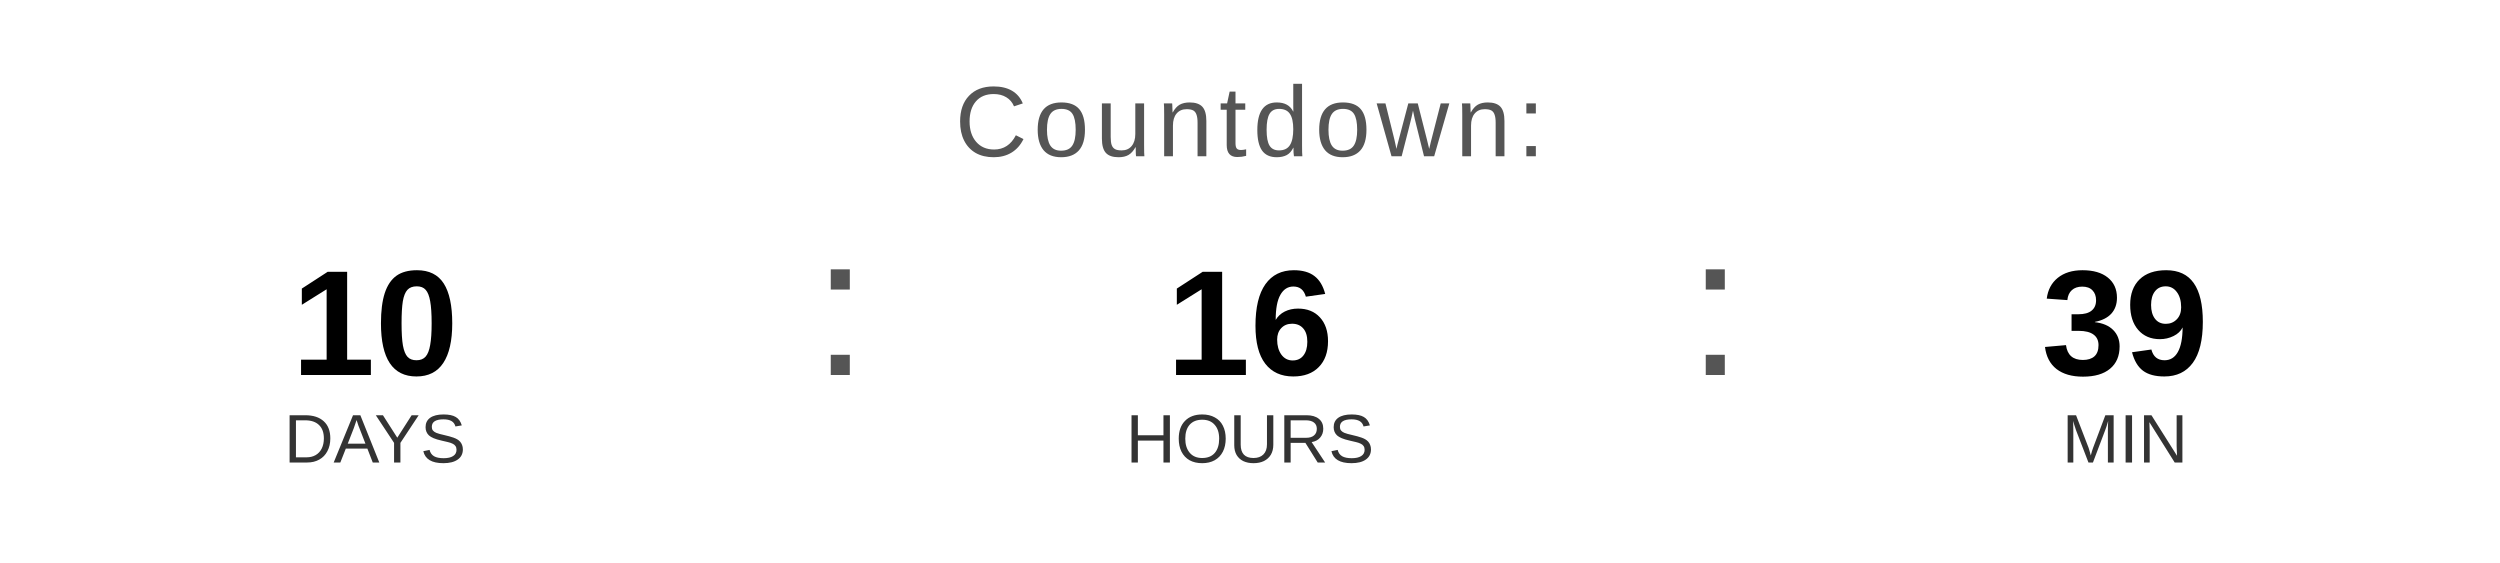
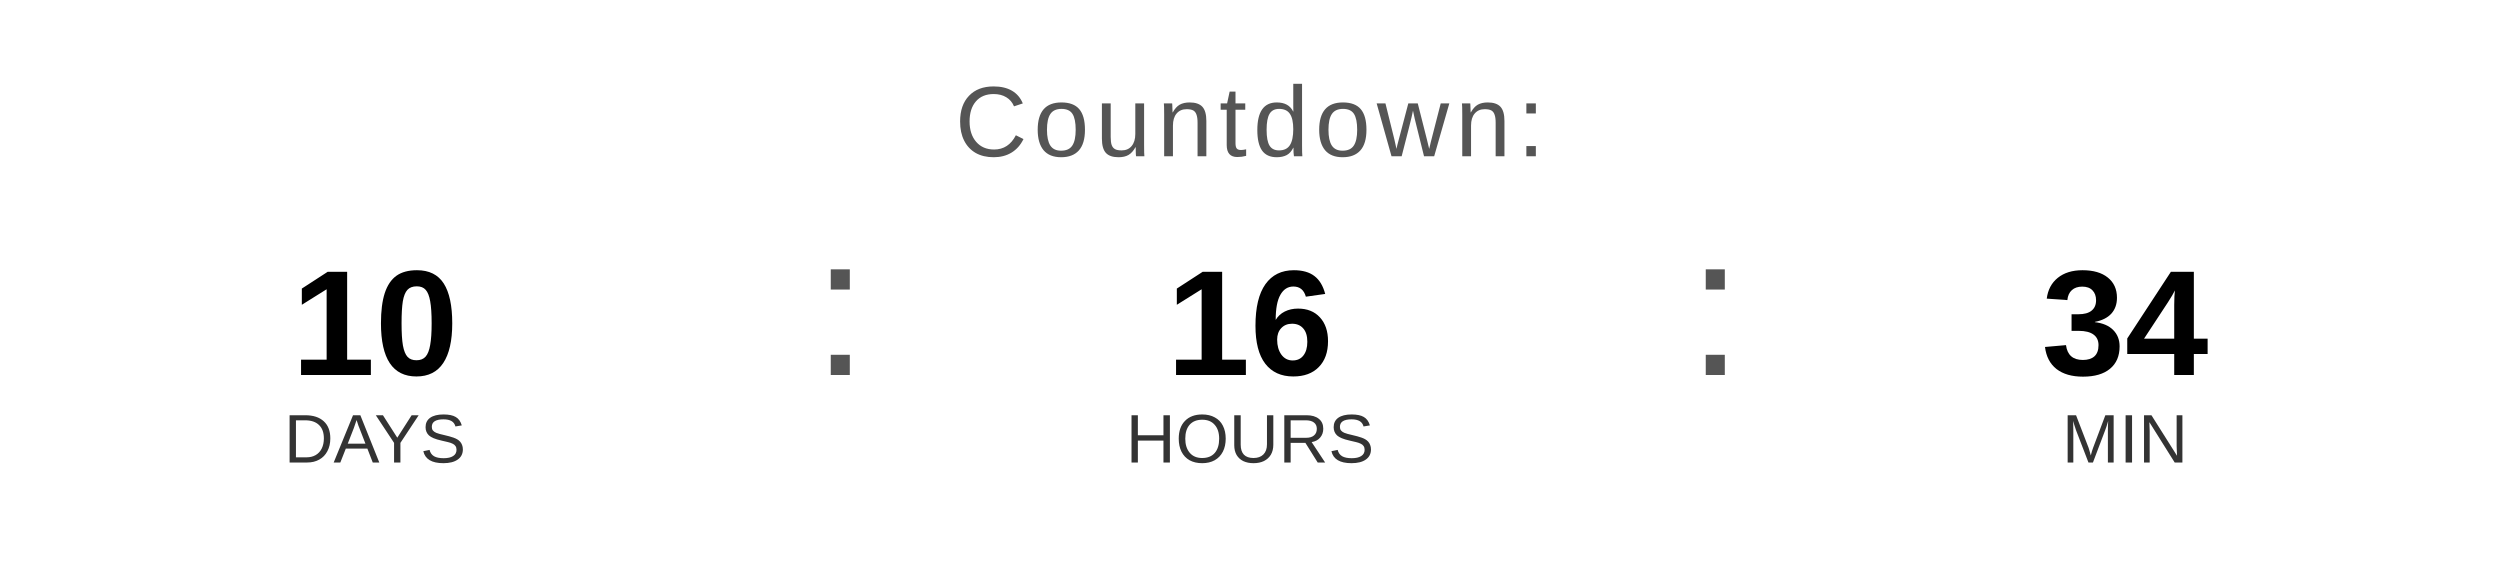
<svg xmlns="http://www.w3.org/2000/svg" width="400" height="90" viewBox="0 0 400 90">
  <text x="200" y="25" font-family="Arial, Helvetica, sans-serif" font-size="16" fill="#555555" text-anchor="middle" letter-spacing="1">
    Countdown:
  </text>
  <text x="60" y="60" font-family="Arial, Helvetica, sans-serif" font-size="24" font-weight="bold" fill="#000000" text-anchor="middle">10</text>
  <text x="60" y="74" font-family="Arial, Helvetica, sans-serif" font-size="11" fill="#333333" text-anchor="middle">DAYS</text>
  <text x="130" y="60" font-family="Arial, sans-serif" font-size="32" fill="#555555">:</text>
  <text x="200" y="60" font-family="Arial, Helvetica, sans-serif" font-size="24" font-weight="bold" fill="#000000" text-anchor="middle">16</text>
  <text x="200" y="74" font-family="Arial, Helvetica, sans-serif" font-size="11" fill="#333333" text-anchor="middle">HOURS</text>
  <text x="270" y="60" font-family="Arial, sans-serif" font-size="32" fill="#555555">:</text>
-   <text x="340" y="60" font-family="Arial, Helvetica, sans-serif" font-size="24" font-weight="bold" fill="#000000" text-anchor="middle">39</text>
+   <text x="340" y="60" font-family="Arial, Helvetica, sans-serif" font-size="24" font-weight="bold" fill="#000000" text-anchor="middle">34</text>
  <text x="340" y="74" font-family="Arial, Helvetica, sans-serif" font-size="11" fill="#333333" text-anchor="middle">MIN</text>
</svg>
